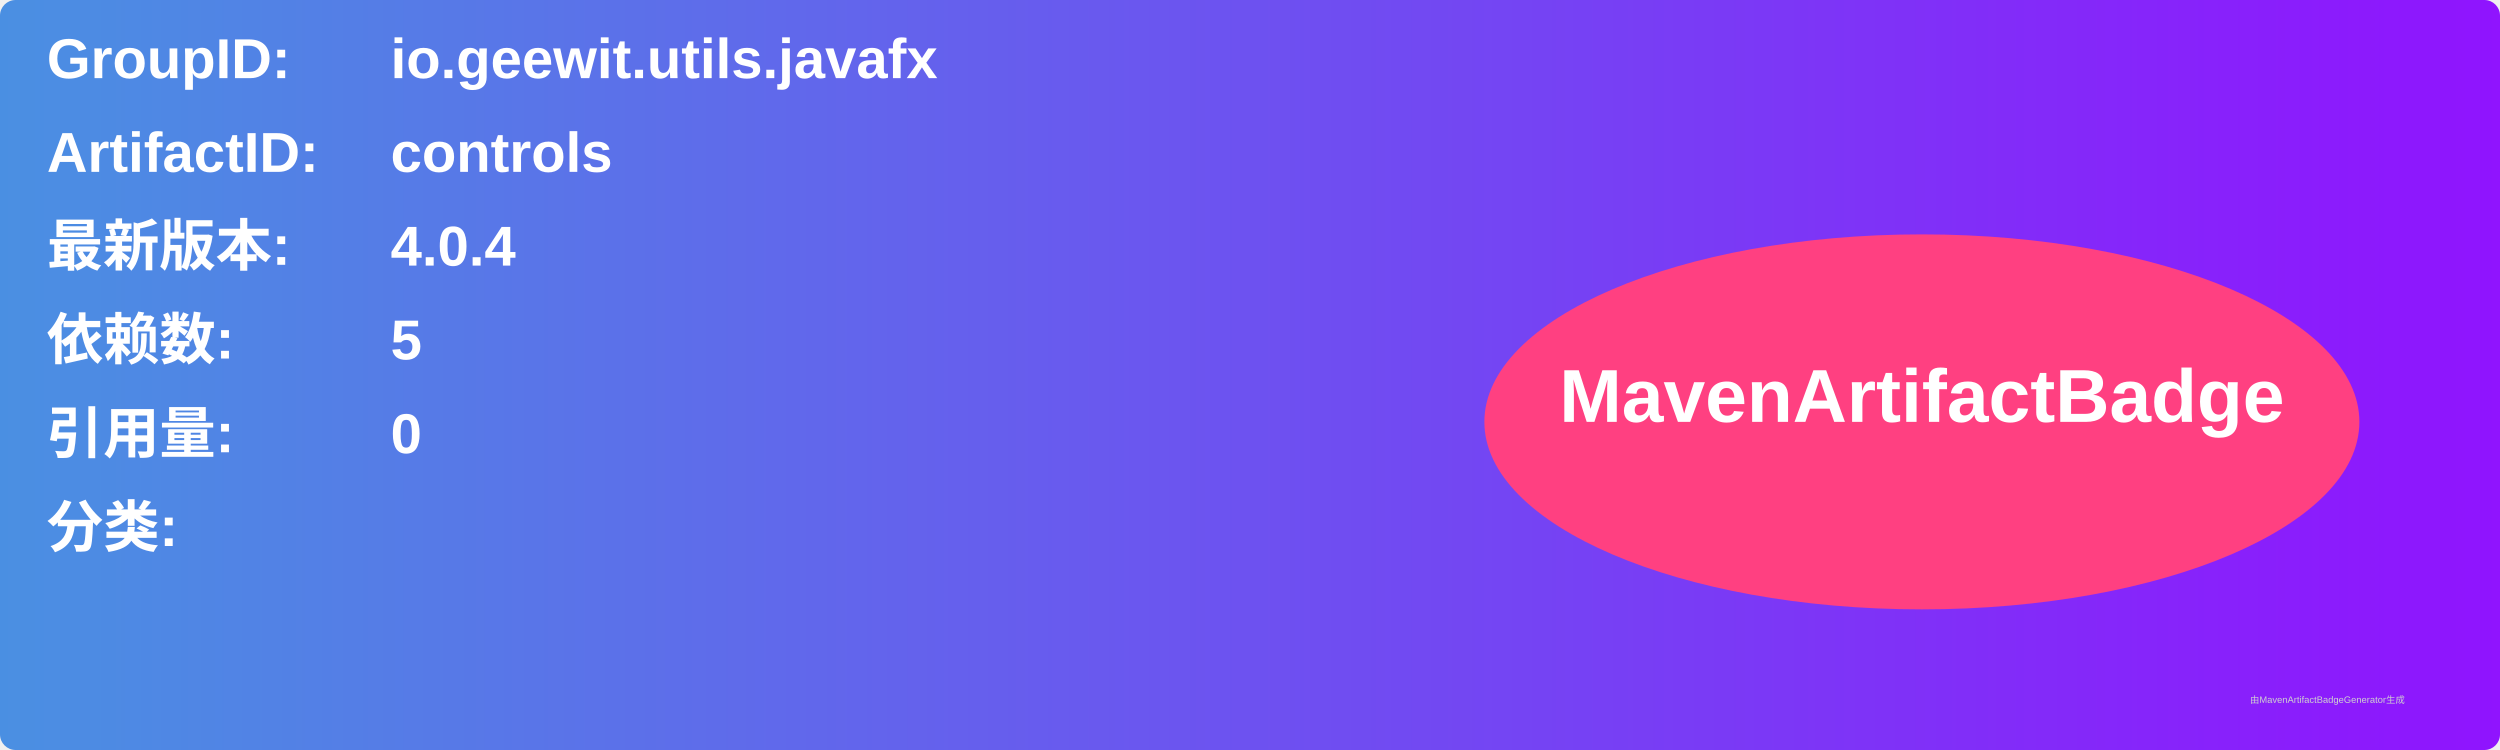
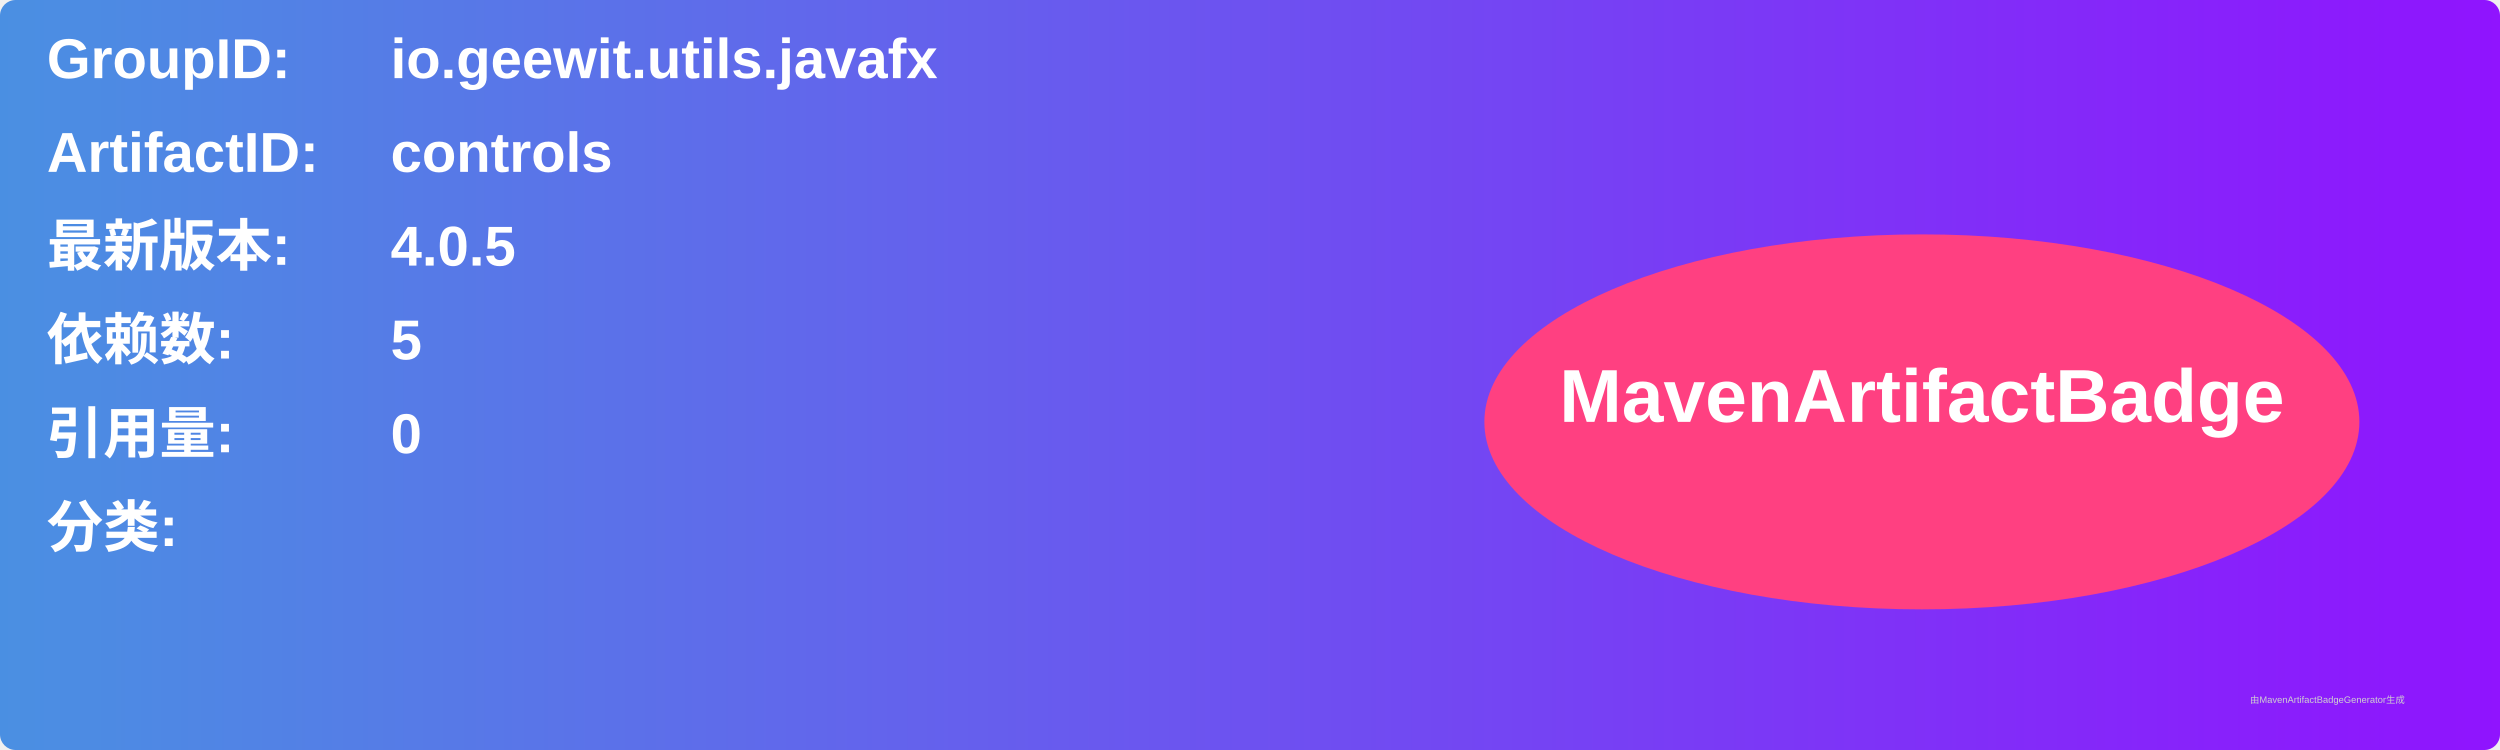
<svg xmlns="http://www.w3.org/2000/svg" width="800" height="240" viewBox="0 0 800 240">
  <linearGradient id="grad" x1="0%" y1="0%" x2="100%" y2="0%">
    <stop offset="0%" stop-color="#4a90e2" />
    <stop offset="100%" stop-color="#9013fe" />
  </linearGradient>
  <rect width="100%" height="100%" rx="5" ry="5" fill="url(#grad)" />
  <g transform="translate(15, 15)">
    <text x="0" y="10" font-family="Arial" font-size="18" fill="white" font-weight="bold" width="260">GroupID:</text>
    <text x="110" y="10" font-family="Arial" font-size="18" fill="white" font-weight="bold" width="460">io.geewit.utils.javafx</text>
    <text x="0" y="40" font-family="Arial" font-size="18" fill="white" font-weight="bold" width="260">ArtifactID:</text>
    <text x="110" y="40" font-family="Arial" font-size="18" fill="white" font-weight="bold" width="460">controls</text>
    <text x="0" y="70" font-family="Arial" font-size="18" fill="white" font-weight="bold">最新版本:</text>
    <text x="110" y="70" font-family="Arial" font-size="18" fill="white" font-weight="bold">
-       <tspan font-weight="bold">4.0.4</tspan>
+       <tspan font-weight="bold">4.0.5</tspan>
    </text>
    <text x="0" y="100" font-family="Arial" font-size="18" fill="white" font-weight="bold">依赖数: </text>
    <text x="110" y="100" font-family="Arial" font-size="18" fill="white">
      <tspan font-weight="bold">5</tspan>
    </text>
    <text x="0" y="130" font-family="Arial" font-size="18" fill="white" font-weight="bold">引用量: </text>
    <text x="110" y="130" font-family="Arial" font-size="18" fill="white">
      <tspan font-weight="bold">0</tspan>
    </text>
    <text x="0" y="160" font-family="Arial" font-size="18" fill="white" font-weight="bold">分类:</text>
    <text x="10" y="190" font-family="Arial" font-size="10" fill="white">
      <tspan font-weight="bold" />
    </text>
    <ellipse cx="600" cy="120" rx="140" ry="60" fill="#ff4081" />
    <text x="600" y="120" text-anchor="middle" font-family="Arial" font-size="24" fill="white" font-weight="bold">MavenArtifactBadge</text>
  </g>
  <text x="720" y="225" font-family="Arial" font-size="3" fill="#d0d0d0">由MavenArtifactBadgeGenerator生成</text>
</svg>
